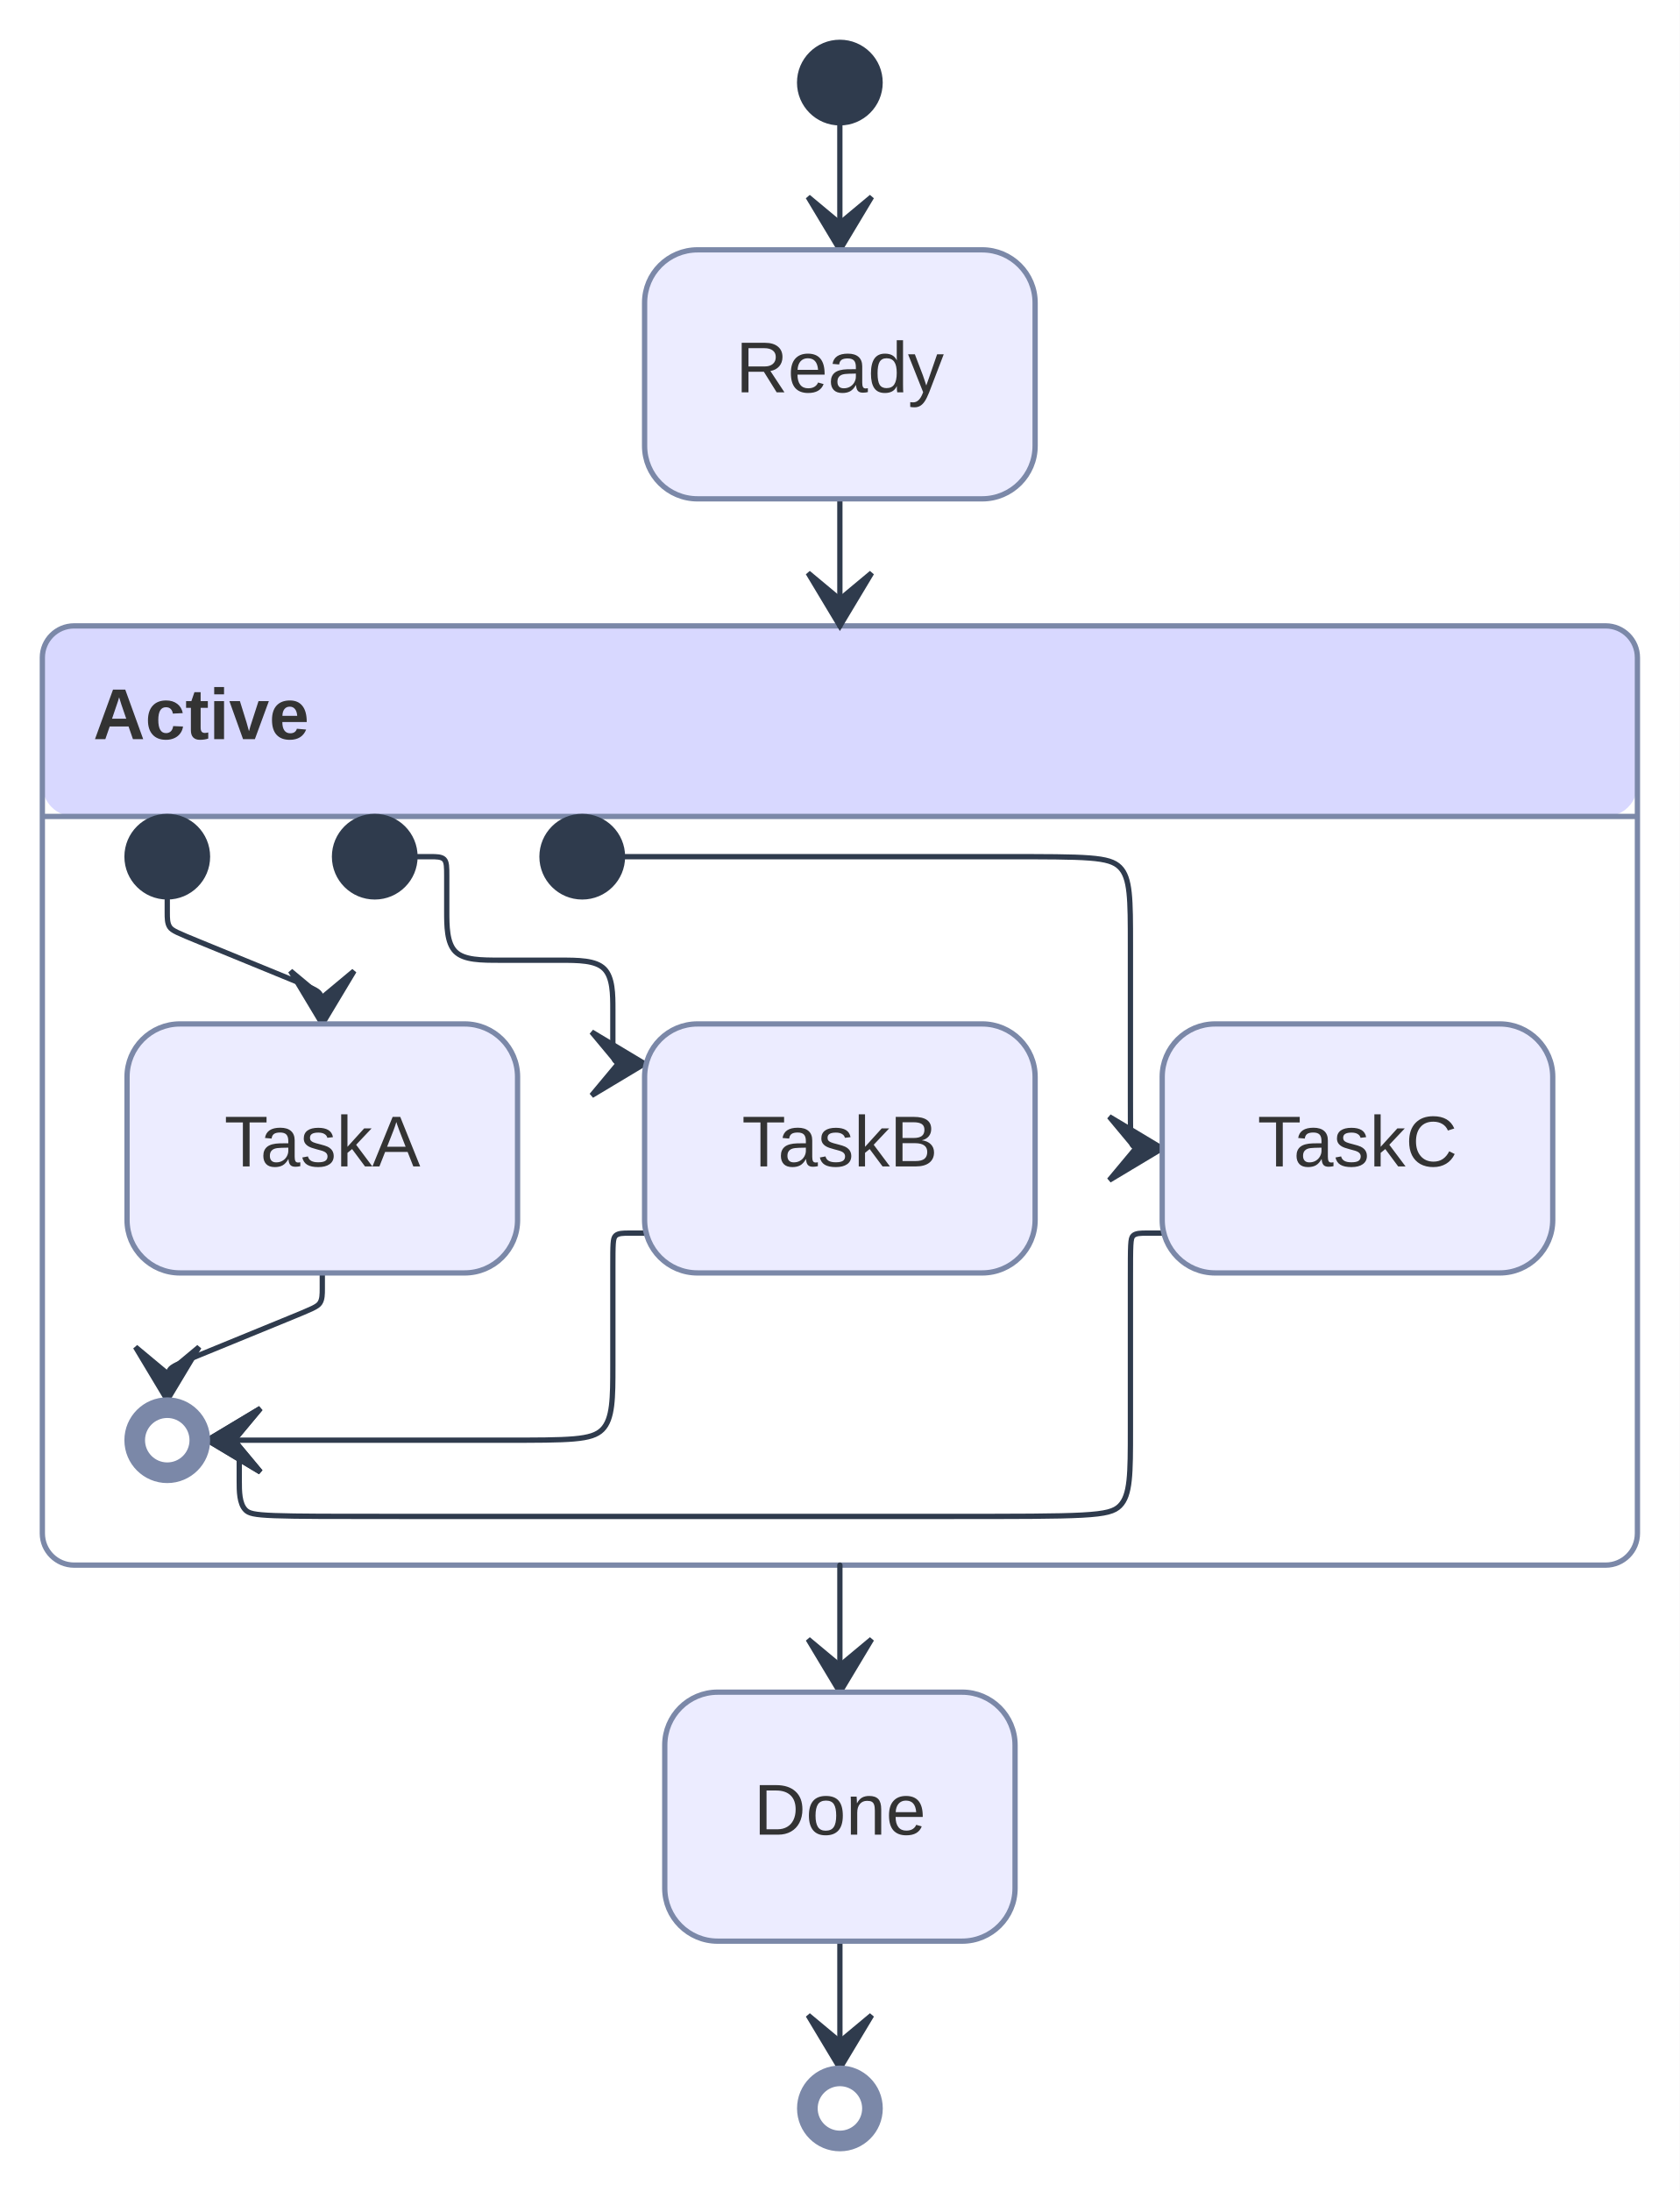
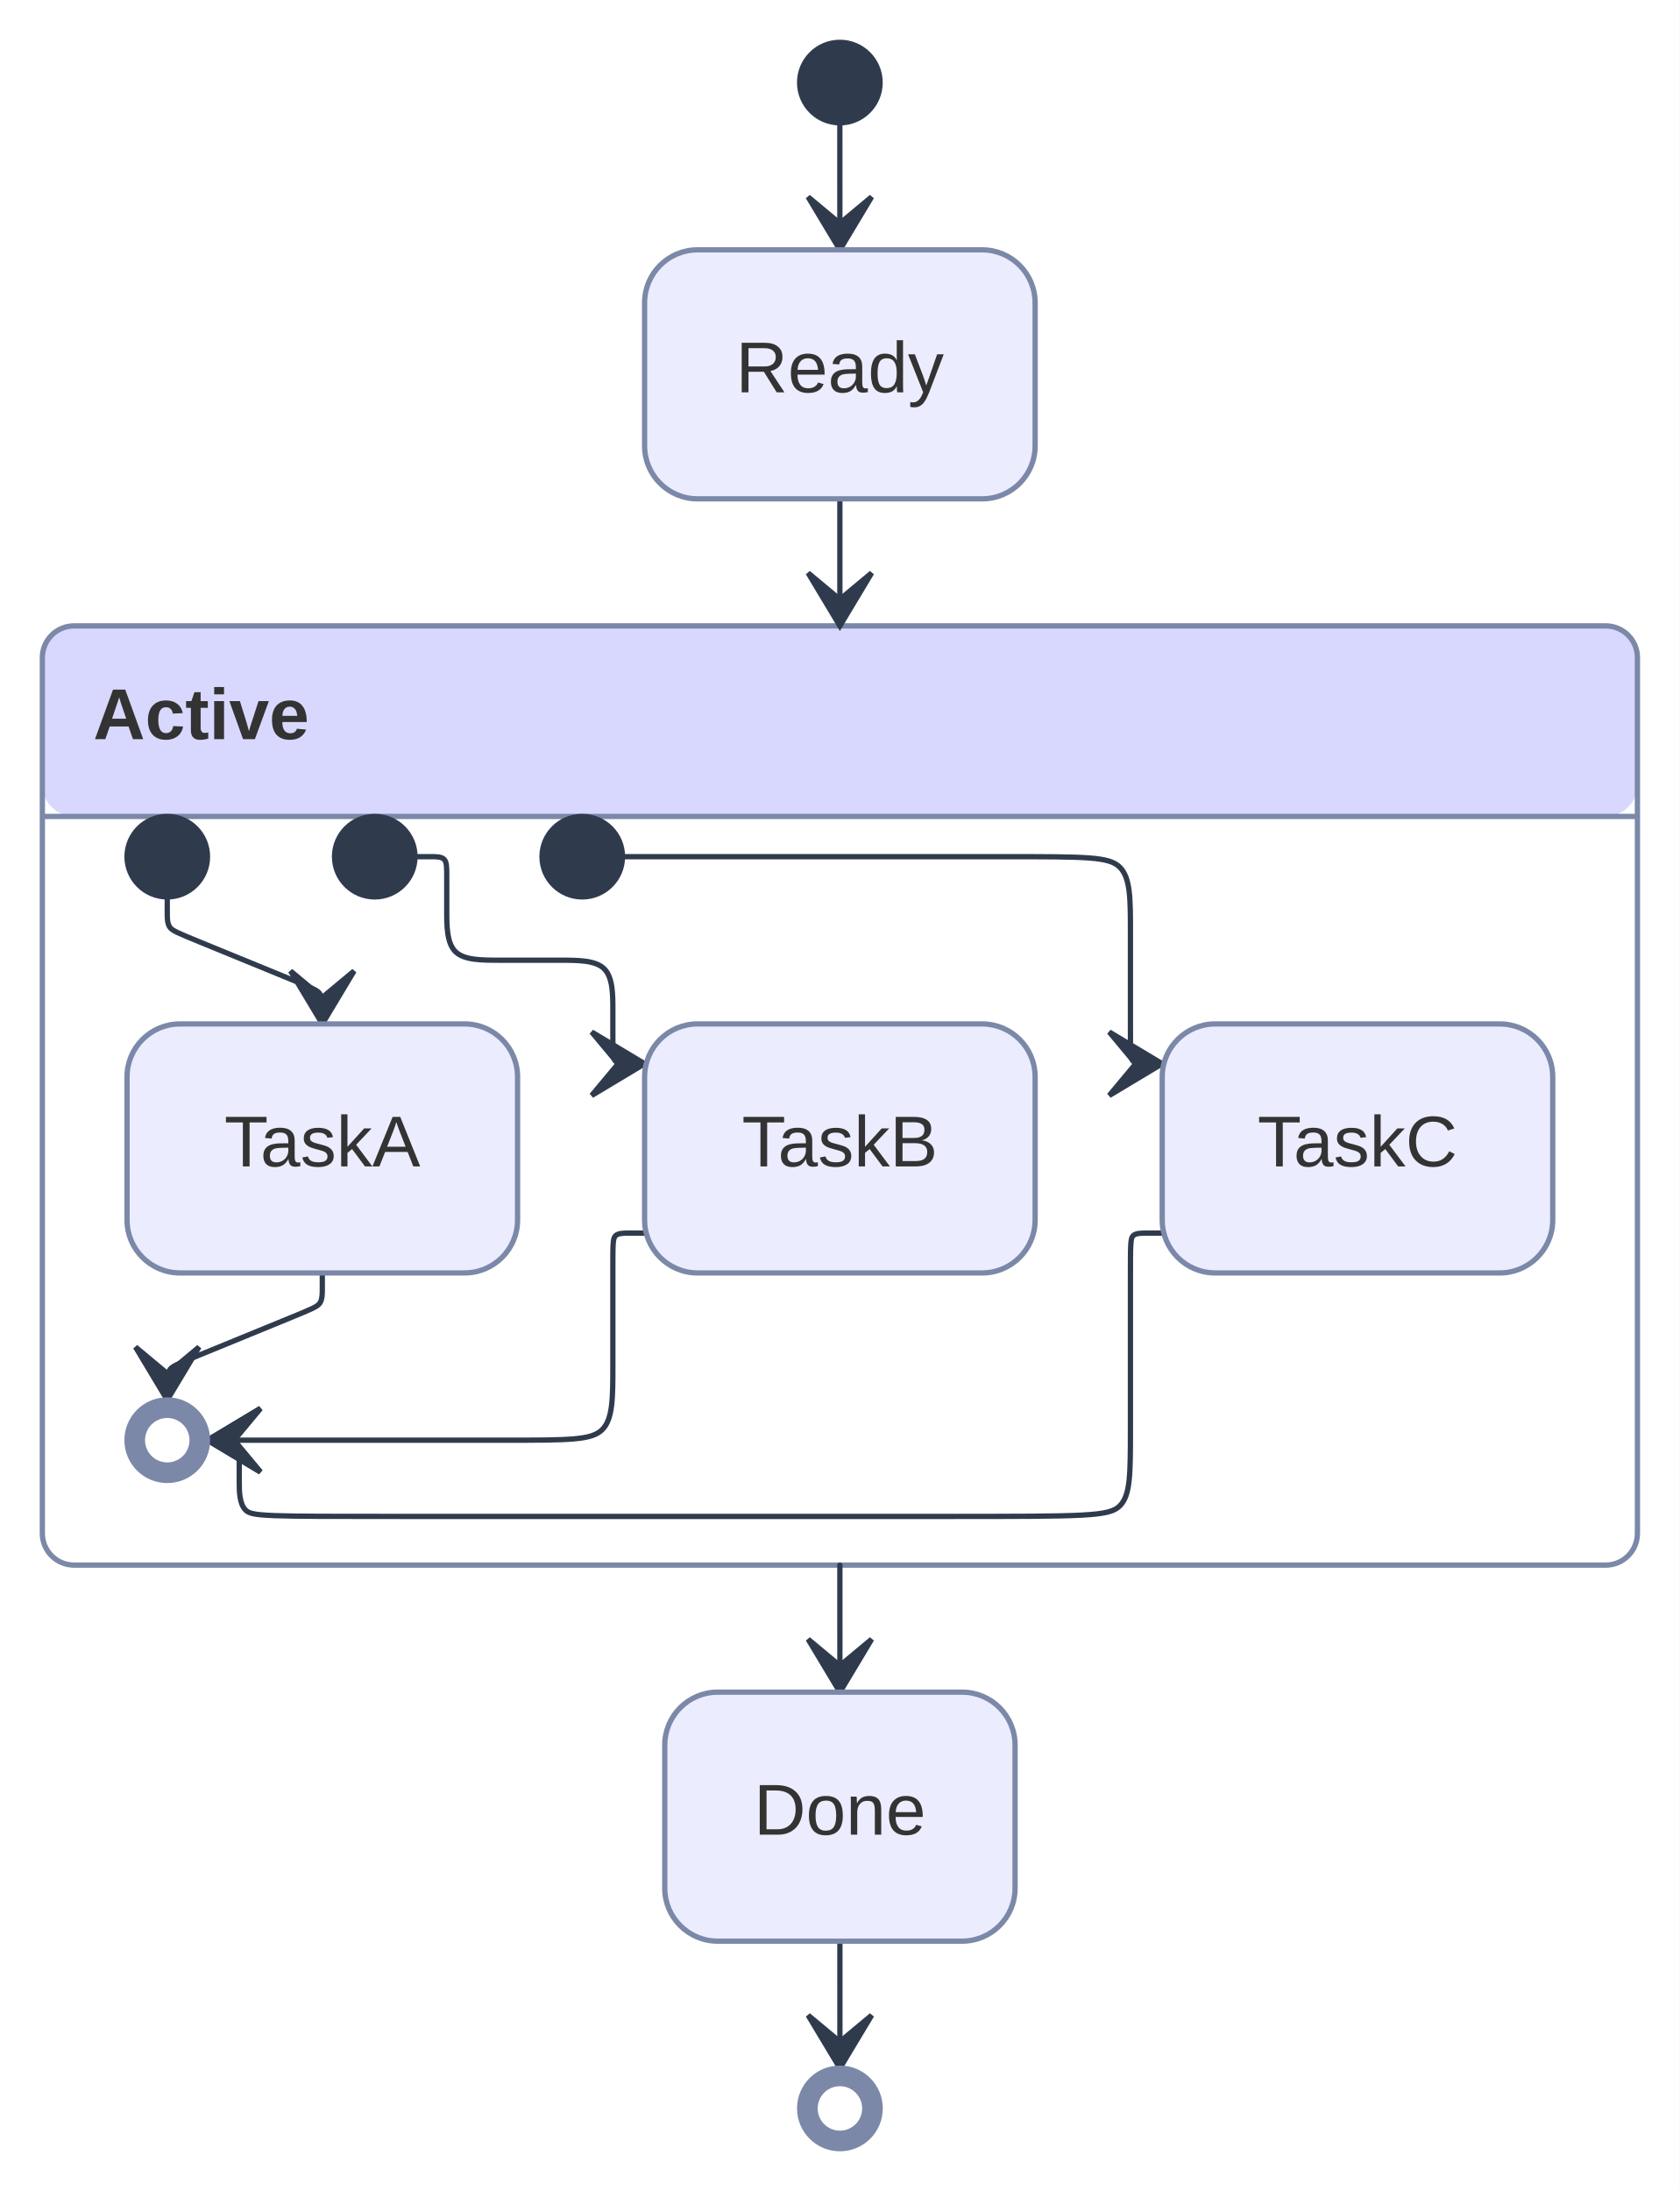
<svg xmlns="http://www.w3.org/2000/svg" width="317.349" height="413.92" viewBox="0 0 317.349 413.92">
  <rect x="0" y="0" width="317.349" height="413.92" fill="#FFFFFF" />
  <defs>
    <marker id="arrow-0" viewBox="0 0 10 10" refX="5" refY="5" markerUnits="userSpaceOnUse" markerWidth="8" markerHeight="8" orient="auto">
      <path d="M 0 0 L 10 5 L 0 10 z" fill="#2F3B4D" stroke="#2F3B4D" stroke-width="1" stroke-dasharray="1,0" />
    </marker>
    <marker id="arrow-start-0" viewBox="0 0 10 10" refX="4.5" refY="5" markerUnits="userSpaceOnUse" markerWidth="8" markerHeight="8" orient="auto">
      <path d="M 0 5 L 10 10 L 10 0 z" fill="#2F3B4D" stroke="#2F3B4D" stroke-width="1" stroke-dasharray="1,0" />
    </marker>
    <marker id="arrow-state-0" viewBox="0 0 20 14" refX="19" refY="7" markerUnits="userSpaceOnUse" markerWidth="20" markerHeight="14" orient="auto">
      <path d="M 19 7 L 9 13 L 14 7 L 9 1 Z" fill="#2F3B4D" stroke="#2F3B4D" stroke-width="1" stroke-dasharray="1,0" />
    </marker>
  </defs>
  <rect x="8.00" y="118.24" width="301.35" height="36.00" rx="6" ry="6" fill="hsl(240, 100%, 92.275%)" stroke="none" />
  <rect x="8.00" y="154.24" width="301.35" height="141.44" fill="hsl(240, 88%, 100%)" stroke="none" />
  <line x1="8.00" y1="154.24" x2="309.35" y2="154.24" stroke="#7B88A8" stroke-width="1" />
  <rect x="8.00" y="118.24" width="301.35" height="177.44" rx="6" ry="6" fill="none" stroke="#7B88A8" stroke-width="1" />
  <text x="17.60" y="139.64" text-anchor="start" font-family="'trebuchet ms', verdana, arial, sans-serif" font-size="13.6" fill="#333333" font-weight="600">
    <tspan x="17.60" dy="0.00">Active</tspan>
  </text>
  <path d="M 158.667,23.200 L 158.671,47.200" fill="none" stroke="#2F3B4D" stroke-width="1" marker-end="url(#arrow-state-0)" stroke-linecap="round" stroke-linejoin="round" />
  <path d="M 158.671,94.240 L 158.674,118.240" fill="none" stroke="#2F3B4D" stroke-width="1" marker-end="url(#arrow-state-0)" stroke-linecap="round" stroke-linejoin="round" />
  <path d="M 31.600,169.440L 31.600,169.940C31.600,170.440,31.600,171.440,31.600,172.440C31.600,173.440,31.600,174.440,32.063,175.130C32.525,175.819,33.451,176.198,37.870,178.009C42.289,179.819,50.202,183.061,54.622,184.871C59.041,186.682,59.966,187.061,60.429,187.750C60.891,188.440,60.891,189.440,60.891,190.440C60.891,191.440,60.891,192.440,60.891,192.940L 60.891,193.440" fill="none" stroke="#2F3B4D" stroke-width="1" marker-end="url(#arrow-state-0)" stroke-linecap="round" stroke-linejoin="round" />
  <path d="M 78.400,161.840L 78.900,161.840C79.400,161.840,80.400,161.840,81.400,161.840C82.400,161.840,83.400,161.840,83.900,162.340C84.400,162.840,84.400,163.840,84.400,165.470C84.400,167.100,84.400,169.360,84.400,172.120C84.400,174.880,84.400,178.140,86.030,179.770C87.660,181.400,90.920,181.400,94.520,181.400C98.121,181.400,102.062,181.400,105.662,181.400C109.263,181.400,112.523,181.400,114.153,183.030C115.783,184.660,115.783,187.920,115.783,190.680C115.783,193.440,115.783,195.700,115.783,197.330C115.783,198.960,115.783,199.960,116.283,200.460C116.783,200.960,117.783,200.960,118.783,200.960C119.783,200.960,120.783,200.960,121.283,200.960L 121.783,200.960" fill="none" stroke="#2F3B4D" stroke-width="1" marker-end="url(#arrow-state-0)" stroke-linecap="round" stroke-linejoin="round" />
-   <path d="M 117.600,161.840L 131.594,161.840C145.589,161.840,173.577,161.840,189.572,161.840C205.566,161.840,209.566,161.840,211.566,163.840C213.566,165.840,213.566,169.840,213.566,178.527C213.566,187.213,213.566,200.587,213.566,207.773C213.566,214.960,213.566,215.960,214.066,216.460C214.566,216.960,215.566,216.960,216.566,216.960C217.566,216.960,218.566,216.960,219.066,216.960L 219.566,216.960" fill="none" stroke="#2F3B4D" stroke-width="1" marker-end="url(#arrow-state-0)" stroke-linecap="round" stroke-linejoin="round" />
+   <path d="M 117.600,161.840L 131.594,161.840C145.589,161.840,173.577,161.840,189.572,161.840C205.566,161.840,209.566,161.840,211.566,163.840C213.566,165.840,213.566,169.840,213.566,175.860C213.566,181.880,213.566,189.920,213.566,194.440C213.566,198.960,213.566,199.960,214.066,200.460C214.566,200.960,215.566,200.960,216.566,200.960C217.566,200.960,218.566,200.960,219.066,200.960L 219.566,200.960" fill="none" stroke="#2F3B4D" stroke-width="1" marker-end="url(#arrow-state-0)" stroke-linecap="round" stroke-linejoin="round" />
  <path d="M 60.891,240.480L 60.891,240.980C60.891,241.480,60.891,242.480,60.891,243.480C60.891,244.480,60.891,245.480,60.429,246.170C59.966,246.859,59.041,247.238,54.622,249.049C50.202,250.859,42.289,254.101,37.870,255.911C33.451,257.722,32.525,258.101,32.063,258.790C31.600,259.480,31.600,260.480,31.600,261.480C31.600,262.480,31.600,263.480,31.600,263.980L 31.600,264.480" fill="none" stroke="#2F3B4D" stroke-width="1" marker-end="url(#arrow-state-0)" stroke-linecap="round" stroke-linejoin="round" />
  <path d="M 121.783,232.960L 121.283,232.960C120.783,232.960,119.783,232.960,118.783,232.960C117.783,232.960,116.783,232.960,116.283,233.460C115.783,233.960,115.783,234.960,115.783,239.480C115.783,244.000,115.783,252.040,115.783,258.060C115.783,264.080,115.783,268.080,113.783,270.080C111.783,272.080,107.783,272.080,95.019,272.080C82.255,272.080,60.728,272.080,49.964,272.080L 39.200,272.080" fill="none" stroke="#2F3B4D" stroke-width="1" marker-end="url(#arrow-state-0)" stroke-linecap="round" stroke-linejoin="round" />
  <path d="M 219.566,232.960L 219.066,232.960C218.566,232.960,217.566,232.960,216.566,232.960C215.566,232.960,214.566,232.960,214.066,233.460C213.566,233.960,213.566,234.960,213.566,241.880C213.566,248.800,213.566,261.640,213.566,270.060C213.566,278.480,213.566,282.480,211.566,284.480C209.566,286.480,205.566,286.480,178.705,286.480C151.844,286.480,102.122,286.480,76.061,286.480C50.000,286.480,47.600,286.480,46.400,285.280C45.200,284.080,45.200,281.680,45.200,279.780C45.200,277.880,45.200,276.480,45.200,275.280C45.200,274.080,45.200,273.080,44.700,272.580C44.200,272.080,43.200,272.080,42.200,272.080C41.200,272.080,40.200,272.080,39.700,272.080L 39.200,272.080" fill="none" stroke="#2F3B4D" stroke-width="1" marker-end="url(#arrow-state-0)" stroke-linecap="round" stroke-linejoin="round" />
  <path d="M 158.674,295.680 L 158.677,319.680" fill="none" stroke="#2F3B4D" stroke-width="1" marker-end="url(#arrow-state-0)" stroke-linecap="round" stroke-linejoin="round" />
  <path d="M 158.677,366.720 L 158.679,390.720" fill="none" stroke="#2F3B4D" stroke-width="1" marker-end="url(#arrow-state-0)" stroke-linecap="round" stroke-linejoin="round" />
  <rect x="125.59" y="319.68" width="66.18" height="47.04" rx="10" ry="10" fill="#ECECFF" stroke="#7B88A8" stroke-width="1" stroke-linejoin="round" stroke-linecap="round" />
  <text x="158.68" y="346.60" text-anchor="middle" font-family="'trebuchet ms', verdana, arial, sans-serif" font-size="13.6" fill="#333333">
    <tspan x="158.68" dy="0.00">Done</tspan>
  </text>
  <rect x="121.78" y="47.20" width="73.78" height="47.04" rx="10" ry="10" fill="#ECECFF" stroke="#7B88A8" stroke-width="1" stroke-linejoin="round" stroke-linecap="round" />
  <text x="158.67" y="74.12" text-anchor="middle" font-family="'trebuchet ms', verdana, arial, sans-serif" font-size="13.6" fill="#333333">
    <tspan x="158.67" dy="0.00">Ready</tspan>
  </text>
  <rect x="24.00" y="193.44" width="73.78" height="47.04" rx="10" ry="10" fill="#ECECFF" stroke="#7B88A8" stroke-width="1" stroke-linejoin="round" stroke-linecap="round" />
  <text x="60.89" y="220.36" text-anchor="middle" font-family="'trebuchet ms', verdana, arial, sans-serif" font-size="13.6" fill="#333333">
    <tspan x="60.89" dy="0.00">TaskA</tspan>
  </text>
  <rect x="121.78" y="193.44" width="73.78" height="47.04" rx="10" ry="10" fill="#ECECFF" stroke="#7B88A8" stroke-width="1" stroke-linejoin="round" stroke-linecap="round" />
  <text x="158.67" y="220.36" text-anchor="middle" font-family="'trebuchet ms', verdana, arial, sans-serif" font-size="13.6" fill="#333333">
    <tspan x="158.67" dy="0.00">TaskB</tspan>
  </text>
  <rect x="219.57" y="193.44" width="73.78" height="47.04" rx="10" ry="10" fill="#ECECFF" stroke="#7B88A8" stroke-width="1" stroke-linejoin="round" stroke-linecap="round" />
  <text x="256.46" y="220.36" text-anchor="middle" font-family="'trebuchet ms', verdana, arial, sans-serif" font-size="13.6" fill="#333333">
    <tspan x="256.46" dy="0.00">TaskC</tspan>
  </text>
  <circle cx="31.60" cy="272.08" r="7.60" fill="#7B88A8" stroke="#7B88A8" stroke-width="1" stroke-linejoin="round" stroke-linecap="round" />
  <circle cx="31.60" cy="272.08" r="3.60" fill="#FFFFFF" stroke="#FFFFFF" stroke-width="1.2" stroke-linejoin="round" stroke-linecap="round" />
  <circle cx="158.68" cy="398.32" r="7.60" fill="#7B88A8" stroke="#7B88A8" stroke-width="1" stroke-linejoin="round" stroke-linecap="round" />
  <circle cx="158.68" cy="398.32" r="3.60" fill="#FFFFFF" stroke="#FFFFFF" stroke-width="1.2" stroke-linejoin="round" stroke-linecap="round" />
  <circle cx="158.67" cy="15.60" r="7.60" fill="#2F3B4D" stroke="#2F3B4D" stroke-width="1" stroke-linejoin="round" stroke-linecap="round" />
  <circle cx="31.60" cy="161.84" r="7.60" fill="#2F3B4D" stroke="#2F3B4D" stroke-width="1" stroke-linejoin="round" stroke-linecap="round" />
  <circle cx="70.80" cy="161.84" r="7.60" fill="#2F3B4D" stroke="#2F3B4D" stroke-width="1" stroke-linejoin="round" stroke-linecap="round" />
  <circle cx="110.00" cy="161.84" r="7.60" fill="#2F3B4D" stroke="#2F3B4D" stroke-width="1" stroke-linejoin="round" stroke-linecap="round" />
</svg>
